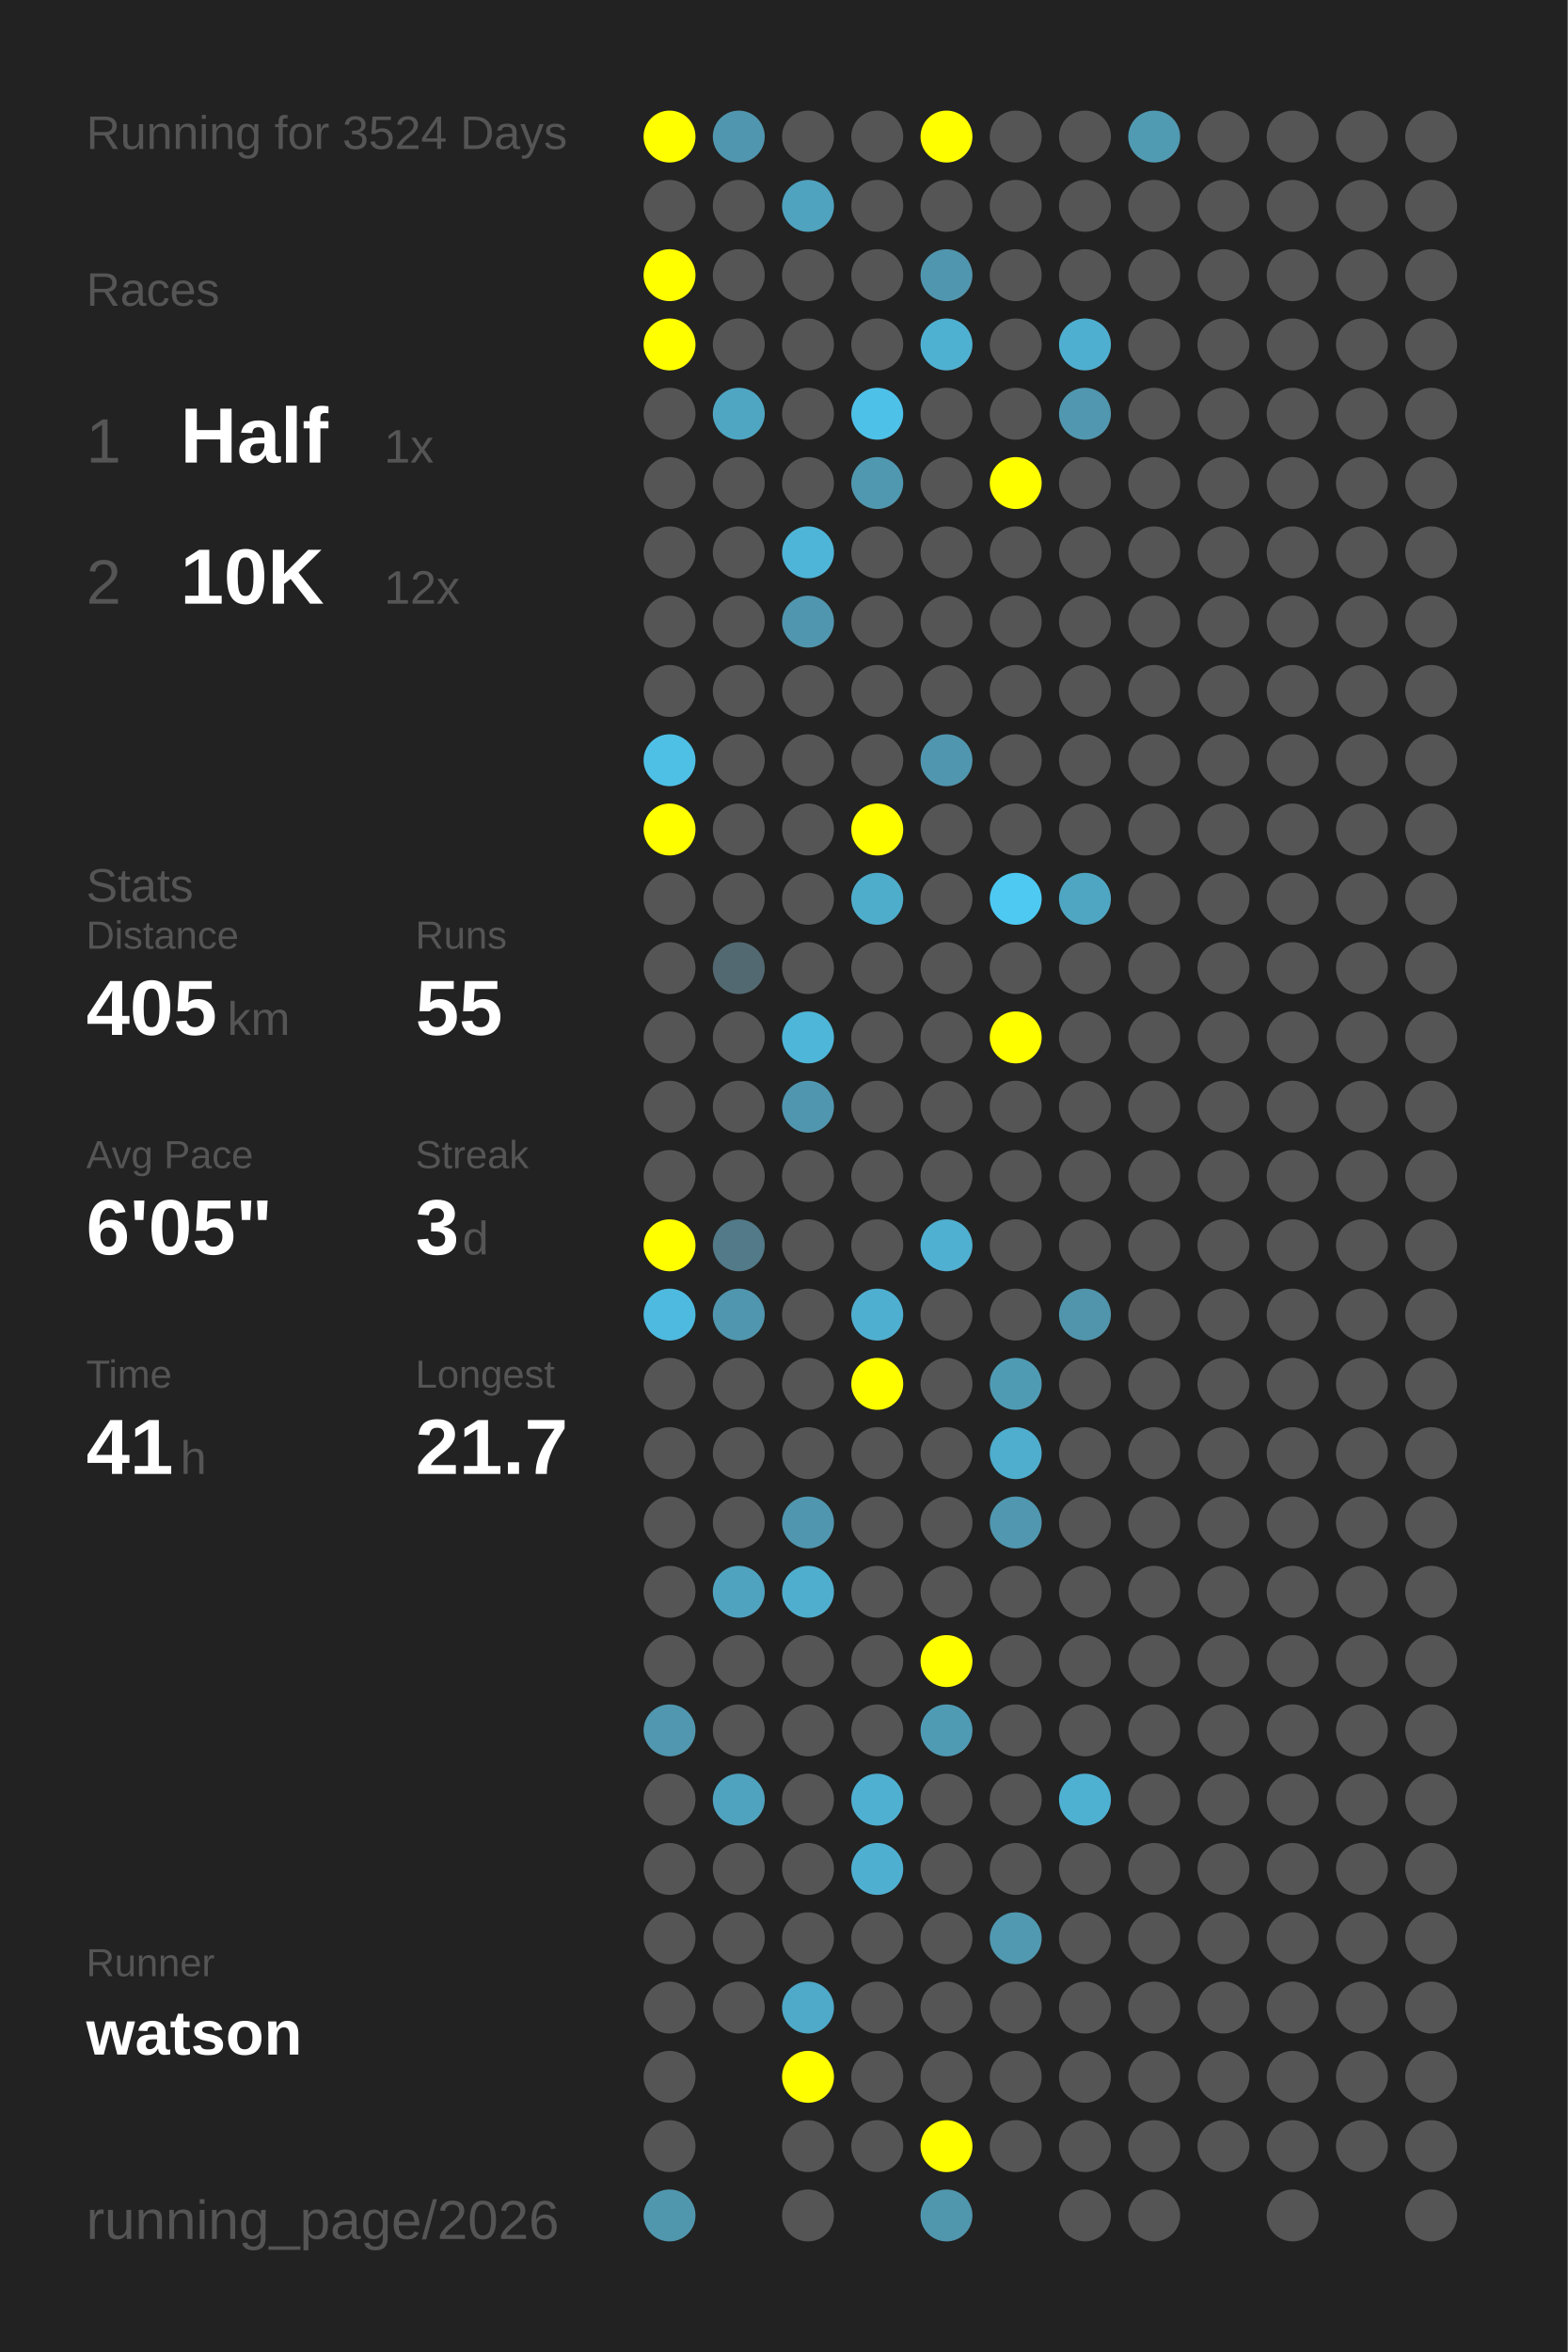
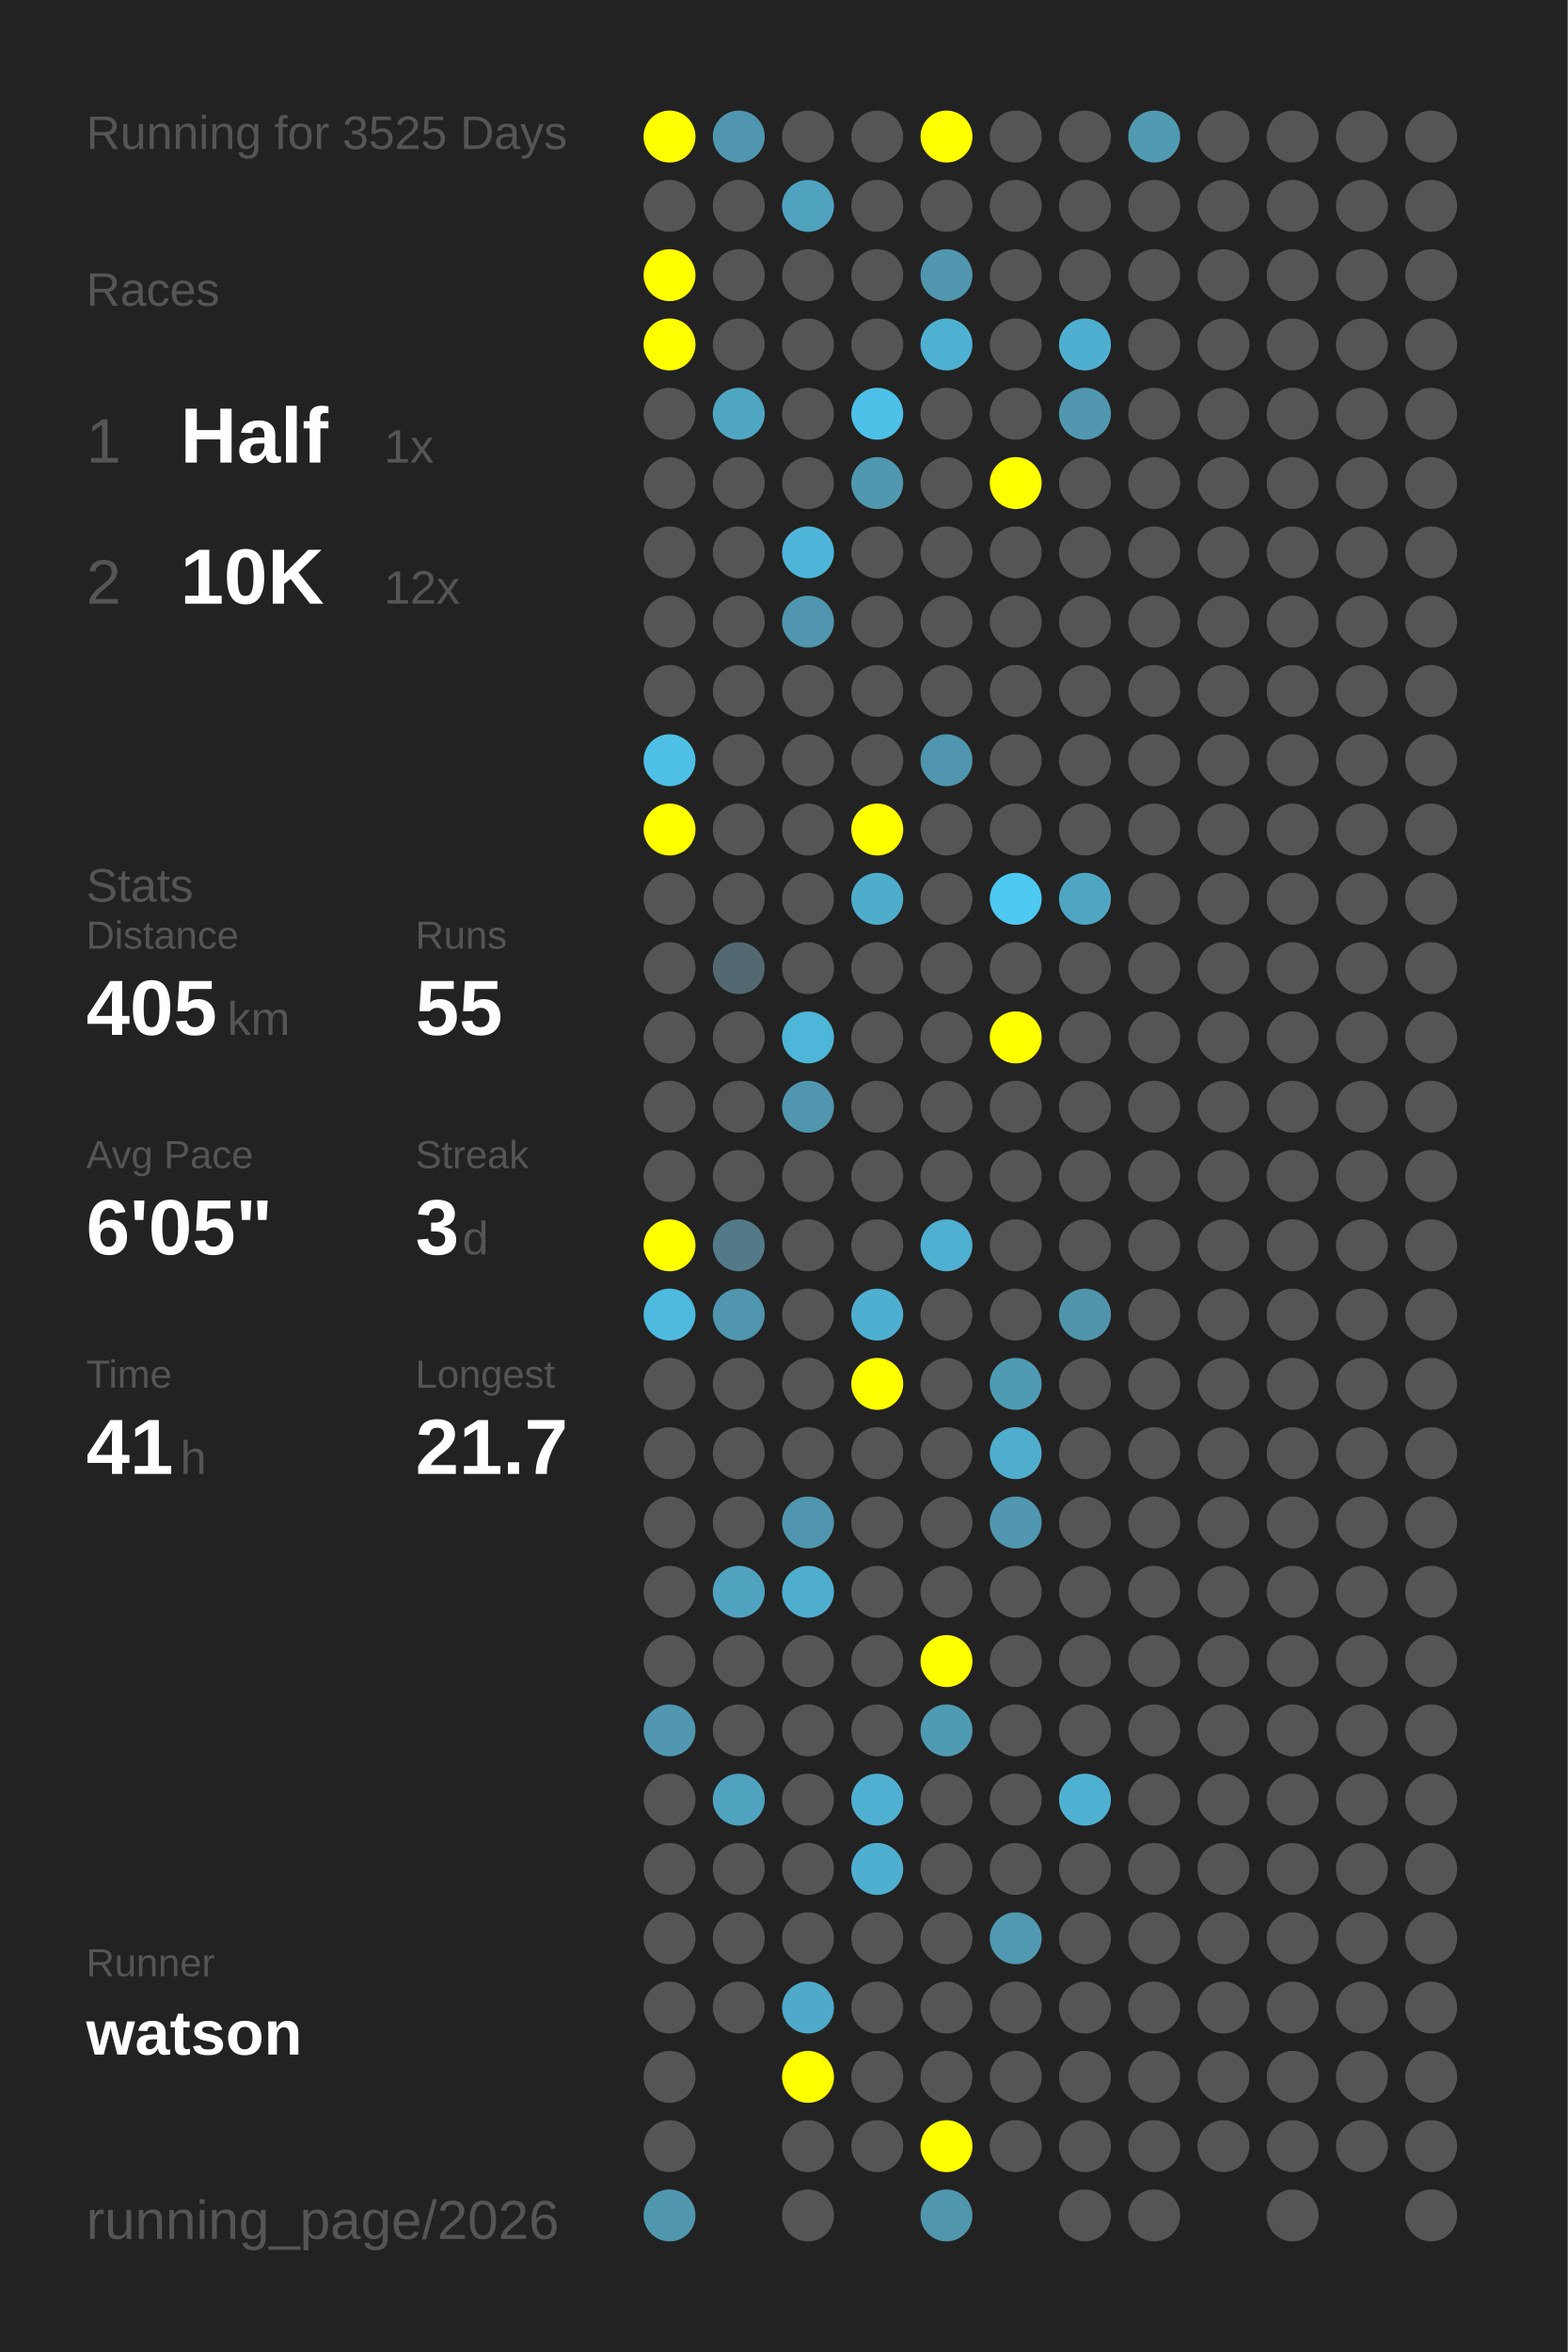
<svg xmlns="http://www.w3.org/2000/svg" baseProfile="full" height="300mm" version="1.1" viewBox="0,0,200,300" width="200mm">
  <defs />
  <rect fill="#222222" height="300" width="200" x="0" y="0" />
-   <text fill="#555555" style="font-size:6px; font-family:Arial;" x="11" y="19">Running for 3524 Days</text>
+   <text fill="#555555" style="font-size:6px; font-family:Arial;" x="11" y="19">Running for 3525 Days</text>
  <text fill="#555555" style="font-size:6px; font-family:Arial;" x="11" y="39">Races</text>
  <text fill="#555555" style="font-size:8px; font-family:Arial;" x="11" y="59">1</text>
  <text fill="#FFFFFF" style="font-size:10px; font-family:Arial; font-weight:bold;" x="23" y="59">Half</text>
  <text fill="#555555" style="font-size:6px; font-family:Arial;" x="49" y="59">1x</text>
  <text fill="#555555" style="font-size:8px; font-family:Arial;" x="11" y="77">2</text>
  <text fill="#FFFFFF" style="font-size:10px; font-family:Arial; font-weight:bold;" x="23" y="77">10K</text>
  <text fill="#555555" style="font-size:6px; font-family:Arial;" x="49" y="77">12x</text>
  <text fill="#555555" style="font-size:6px; font-family:Arial;" x="11" y="115">Stats</text>
  <text fill="#555555" style="font-size:5px; font-family:Arial;" x="11" y="121">Distance</text>
  <text fill="#FFFFFF" style="font-size:10px; font-family:Arial; font-weight:bold;" x="11" y="132">405</text>
  <text fill="#555555" style="font-size:6px; font-family:Arial;" x="29" y="132">km</text>
  <text fill="#555555" style="font-size:5px; font-family:Arial;" x="53" y="121">Runs</text>
  <text fill="#FFFFFF" style="font-size:10px; font-family:Arial; font-weight:bold;" x="53" y="132">55</text>
  <text fill="#555555" style="font-size:5px; font-family:Arial;" x="11" y="149">Avg Pace</text>
  <text fill="#FFFFFF" style="font-size:10px; font-family:Arial; font-weight:bold;" x="11" y="160">6'05"</text>
  <text fill="#555555" style="font-size:5px; font-family:Arial;" x="53" y="149">Streak</text>
  <text fill="#FFFFFF" style="font-size:10px; font-family:Arial; font-weight:bold;" x="53" y="160">3</text>
  <text fill="#555555" style="font-size:6px; font-family:Arial;" x="59" y="160">d</text>
  <text fill="#555555" style="font-size:5px; font-family:Arial;" x="11" y="177">Time</text>
  <text fill="#FFFFFF" style="font-size:10px; font-family:Arial; font-weight:bold;" x="11" y="188">41</text>
  <text fill="#555555" style="font-size:6px; font-family:Arial;" x="23" y="188">h</text>
  <text fill="#555555" style="font-size:5px; font-family:Arial;" x="53" y="177">Longest</text>
  <text fill="#FFFFFF" style="font-size:10px; font-family:Arial; font-weight:bold;" x="53" y="188">21.7</text>
  <text fill="#555555" style="font-size:5px; font-family:Arial;" x="11" y="252.065">Runner</text>
  <text fill="#FFFFFF" style="font-size:8px; font-family:Arial; font-weight:bold;" x="11" y="262.065">watson</text>
  <text fill="#555555" style="font-size:7px; font-family:Arial;" x="11" y="285.581">running_page/2026</text>
  <circle cx="85.417" cy="17.419" fill="#FFFF00" r="3.312" />
  <circle cx="85.417" cy="26.258" fill="#555555" r="3.312" />
  <circle cx="85.417" cy="35.097" fill="#FFFF00" r="3.312" />
  <circle cx="85.417" cy="43.935" fill="#FFFF00" r="3.312" />
  <circle cx="85.417" cy="52.774" fill="#555555" r="3.312" />
  <circle cx="85.417" cy="61.613" fill="#555555" r="3.312" />
  <circle cx="85.417" cy="70.452" fill="#555555" r="3.312" />
  <circle cx="85.417" cy="79.29" fill="#555555" r="3.312" />
  <circle cx="85.417" cy="88.129" fill="#555555" r="3.312" />
  <circle cx="85.417" cy="96.968" fill="#4ec0e6" r="3.312" />
  <circle cx="85.417" cy="105.806" fill="#FFFF00" r="3.312" />
  <circle cx="85.417" cy="114.645" fill="#555555" r="3.312" />
  <circle cx="85.417" cy="123.484" fill="#555555" r="3.312" />
  <circle cx="85.417" cy="132.323" fill="#555555" r="3.312" />
  <circle cx="85.417" cy="141.161" fill="#555555" r="3.312" />
  <circle cx="85.417" cy="150" fill="#555555" r="3.312" />
  <circle cx="85.417" cy="158.839" fill="#FFFF00" r="3.312" />
  <circle cx="85.417" cy="167.677" fill="#4ebadf" r="3.312" />
  <circle cx="85.417" cy="176.516" fill="#555555" r="3.312" />
  <circle cx="85.417" cy="185.355" fill="#555555" r="3.312" />
  <circle cx="85.417" cy="194.194" fill="#555555" r="3.312" />
  <circle cx="85.417" cy="203.032" fill="#555555" r="3.312" />
  <circle cx="85.417" cy="211.871" fill="#555555" r="3.312" />
  <circle cx="85.417" cy="220.71" fill="#5097af" r="3.312" />
  <circle cx="85.417" cy="229.548" fill="#555555" r="3.312" />
  <circle cx="85.417" cy="238.387" fill="#555555" r="3.312" />
  <circle cx="85.417" cy="247.226" fill="#555555" r="3.312" />
  <circle cx="85.417" cy="256.065" fill="#555555" r="3.312" />
  <circle cx="85.417" cy="264.903" fill="#555555" r="3.312" />
  <circle cx="85.417" cy="273.742" fill="#555555" r="3.312" />
  <circle cx="85.417" cy="282.581" fill="#5097ae" r="3.312" />
  <circle cx="94.25" cy="17.419" fill="#5096ae" r="3.312" />
  <circle cx="94.25" cy="26.258" fill="#555555" r="3.312" />
  <circle cx="94.25" cy="35.097" fill="#555555" r="3.312" />
  <circle cx="94.25" cy="43.935" fill="#555555" r="3.312" />
  <circle cx="94.25" cy="52.774" fill="#4fa6c3" r="3.312" />
  <circle cx="94.25" cy="61.613" fill="#555555" r="3.312" />
  <circle cx="94.25" cy="70.452" fill="#555555" r="3.312" />
  <circle cx="94.25" cy="79.29" fill="#555555" r="3.312" />
  <circle cx="94.25" cy="88.129" fill="#555555" r="3.312" />
  <circle cx="94.25" cy="96.968" fill="#555555" r="3.312" />
  <circle cx="94.25" cy="105.806" fill="#555555" r="3.312" />
  <circle cx="94.25" cy="114.645" fill="#555555" r="3.312" />
  <circle cx="94.25" cy="123.484" fill="#536971" r="3.312" />
  <circle cx="94.25" cy="132.323" fill="#555555" r="3.312" />
  <circle cx="94.25" cy="141.161" fill="#555555" r="3.312" />
  <circle cx="94.25" cy="150" fill="#555555" r="3.312" />
  <circle cx="94.25" cy="158.839" fill="#527a88" r="3.312" />
  <circle cx="94.25" cy="167.677" fill="#5096ae" r="3.312" />
  <circle cx="94.25" cy="176.516" fill="#555555" r="3.312" />
  <circle cx="94.25" cy="185.355" fill="#555555" r="3.312" />
  <circle cx="94.25" cy="194.194" fill="#555555" r="3.312" />
  <circle cx="94.25" cy="203.032" fill="#4fa3bf" r="3.312" />
  <circle cx="94.25" cy="211.871" fill="#555555" r="3.312" />
  <circle cx="94.25" cy="220.71" fill="#555555" r="3.312" />
  <circle cx="94.25" cy="229.548" fill="#4fa3bf" r="3.312" />
  <circle cx="94.25" cy="238.387" fill="#555555" r="3.312" />
  <circle cx="94.25" cy="247.226" fill="#555555" r="3.312" />
  <circle cx="94.25" cy="256.065" fill="#555555" r="3.312" />
  <circle cx="103.083" cy="17.419" fill="#555555" r="3.312" />
  <circle cx="103.083" cy="26.258" fill="#4fa3bf" r="3.312" />
  <circle cx="103.083" cy="35.097" fill="#555555" r="3.312" />
  <circle cx="103.083" cy="43.935" fill="#555555" r="3.312" />
  <circle cx="103.083" cy="52.774" fill="#555555" r="3.312" />
  <circle cx="103.083" cy="61.613" fill="#555555" r="3.312" />
  <circle cx="103.083" cy="70.452" fill="#4eb5d8" r="3.312" />
  <circle cx="103.083" cy="79.29" fill="#5096ae" r="3.312" />
  <circle cx="103.083" cy="88.129" fill="#555555" r="3.312" />
  <circle cx="103.083" cy="96.968" fill="#555555" r="3.312" />
  <circle cx="103.083" cy="105.806" fill="#555555" r="3.312" />
  <circle cx="103.083" cy="114.645" fill="#555555" r="3.312" />
  <circle cx="103.083" cy="123.484" fill="#555555" r="3.312" />
  <circle cx="103.083" cy="132.323" fill="#4eb6d8" r="3.312" />
  <circle cx="103.083" cy="141.161" fill="#5096ae" r="3.312" />
  <circle cx="103.083" cy="150" fill="#555555" r="3.312" />
  <circle cx="103.083" cy="158.839" fill="#555555" r="3.312" />
  <circle cx="103.083" cy="167.677" fill="#555555" r="3.312" />
  <circle cx="103.083" cy="176.516" fill="#555555" r="3.312" />
  <circle cx="103.083" cy="185.355" fill="#555555" r="3.312" />
  <circle cx="103.083" cy="194.194" fill="#5096ae" r="3.312" />
  <circle cx="103.083" cy="203.032" fill="#4faece" r="3.312" />
  <circle cx="103.083" cy="211.871" fill="#555555" r="3.312" />
  <circle cx="103.083" cy="220.71" fill="#555555" r="3.312" />
  <circle cx="103.083" cy="229.548" fill="#555555" r="3.312" />
  <circle cx="103.083" cy="238.387" fill="#555555" r="3.312" />
  <circle cx="103.083" cy="247.226" fill="#555555" r="3.312" />
  <circle cx="103.083" cy="256.065" fill="#4fa9c8" r="3.312" />
  <circle cx="103.083" cy="264.903" fill="#FFFF00" r="3.312" />
  <circle cx="103.083" cy="273.742" fill="#555555" r="3.312" />
  <circle cx="103.083" cy="282.581" fill="#555555" r="3.312" />
  <circle cx="111.917" cy="17.419" fill="#555555" r="3.312" />
  <circle cx="111.917" cy="26.258" fill="#555555" r="3.312" />
  <circle cx="111.917" cy="35.097" fill="#555555" r="3.312" />
  <circle cx="111.917" cy="43.935" fill="#555555" r="3.312" />
  <circle cx="111.917" cy="52.774" fill="#4ec1e8" r="3.312" />
  <circle cx="111.917" cy="61.613" fill="#5098b0" r="3.312" />
  <circle cx="111.917" cy="70.452" fill="#555555" r="3.312" />
  <circle cx="111.917" cy="79.29" fill="#555555" r="3.312" />
  <circle cx="111.917" cy="88.129" fill="#555555" r="3.312" />
  <circle cx="111.917" cy="96.968" fill="#555555" r="3.312" />
  <circle cx="111.917" cy="105.806" fill="#FFFF00" r="3.312" />
  <circle cx="111.917" cy="114.645" fill="#4fadcc" r="3.312" />
  <circle cx="111.917" cy="123.484" fill="#555555" r="3.312" />
  <circle cx="111.917" cy="132.323" fill="#555555" r="3.312" />
  <circle cx="111.917" cy="141.161" fill="#555555" r="3.312" />
  <circle cx="111.917" cy="150" fill="#555555" r="3.312" />
  <circle cx="111.917" cy="158.839" fill="#555555" r="3.312" />
  <circle cx="111.917" cy="167.677" fill="#4fafd0" r="3.312" />
  <circle cx="111.917" cy="176.516" fill="#FFFF00" r="3.312" />
  <circle cx="111.917" cy="185.355" fill="#555555" r="3.312" />
  <circle cx="111.917" cy="194.194" fill="#555555" r="3.312" />
  <circle cx="111.917" cy="203.032" fill="#555555" r="3.312" />
  <circle cx="111.917" cy="211.871" fill="#555555" r="3.312" />
  <circle cx="111.917" cy="220.71" fill="#555555" r="3.312" />
  <circle cx="111.917" cy="229.548" fill="#4fb0d1" r="3.312" />
  <circle cx="111.917" cy="238.387" fill="#4fafd0" r="3.312" />
  <circle cx="111.917" cy="247.226" fill="#555555" r="3.312" />
  <circle cx="111.917" cy="256.065" fill="#555555" r="3.312" />
  <circle cx="111.917" cy="264.903" fill="#555555" r="3.312" />
  <circle cx="111.917" cy="273.742" fill="#555555" r="3.312" />
  <circle cx="120.75" cy="17.419" fill="#FFFF00" r="3.312" />
  <circle cx="120.75" cy="26.258" fill="#555555" r="3.312" />
  <circle cx="120.75" cy="35.097" fill="#5096ae" r="3.312" />
  <circle cx="120.75" cy="43.935" fill="#4fb1d2" r="3.312" />
  <circle cx="120.75" cy="52.774" fill="#555555" r="3.312" />
  <circle cx="120.75" cy="61.613" fill="#555555" r="3.312" />
  <circle cx="120.75" cy="70.452" fill="#555555" r="3.312" />
  <circle cx="120.75" cy="79.29" fill="#555555" r="3.312" />
  <circle cx="120.75" cy="88.129" fill="#555555" r="3.312" />
  <circle cx="120.75" cy="96.968" fill="#5096ae" r="3.312" />
  <circle cx="120.75" cy="105.806" fill="#555555" r="3.312" />
  <circle cx="120.75" cy="114.645" fill="#555555" r="3.312" />
  <circle cx="120.75" cy="123.484" fill="#555555" r="3.312" />
  <circle cx="120.75" cy="132.323" fill="#555555" r="3.312" />
  <circle cx="120.75" cy="141.161" fill="#555555" r="3.312" />
  <circle cx="120.75" cy="150" fill="#555555" r="3.312" />
  <circle cx="120.75" cy="158.839" fill="#4fb0d1" r="3.312" />
  <circle cx="120.75" cy="167.677" fill="#555555" r="3.312" />
  <circle cx="120.75" cy="176.516" fill="#555555" r="3.312" />
  <circle cx="120.75" cy="185.355" fill="#555555" r="3.312" />
  <circle cx="120.75" cy="194.194" fill="#555555" r="3.312" />
  <circle cx="120.75" cy="203.032" fill="#555555" r="3.312" />
  <circle cx="120.75" cy="211.871" fill="#FFFF00" r="3.312" />
  <circle cx="120.75" cy="220.71" fill="#509bb4" r="3.312" />
  <circle cx="120.75" cy="229.548" fill="#555555" r="3.312" />
  <circle cx="120.75" cy="238.387" fill="#555555" r="3.312" />
  <circle cx="120.75" cy="247.226" fill="#555555" r="3.312" />
  <circle cx="120.75" cy="256.065" fill="#555555" r="3.312" />
  <circle cx="120.75" cy="264.903" fill="#555555" r="3.312" />
  <circle cx="120.75" cy="273.742" fill="#FFFF00" r="3.312" />
  <circle cx="120.75" cy="282.581" fill="#5096ad" r="3.312" />
  <circle cx="129.583" cy="17.419" fill="#555555" r="3.312" />
  <circle cx="129.583" cy="26.258" fill="#555555" r="3.312" />
  <circle cx="129.583" cy="35.097" fill="#555555" r="3.312" />
  <circle cx="129.583" cy="43.935" fill="#555555" r="3.312" />
  <circle cx="129.583" cy="52.774" fill="#555555" r="3.312" />
  <circle cx="129.583" cy="61.613" fill="#FFFF00" r="3.312" />
  <circle cx="129.583" cy="70.452" fill="#555555" r="3.312" />
  <circle cx="129.583" cy="79.29" fill="#555555" r="3.312" />
  <circle cx="129.583" cy="88.129" fill="#555555" r="3.312" />
  <circle cx="129.583" cy="96.968" fill="#555555" r="3.312" />
  <circle cx="129.583" cy="105.806" fill="#555555" r="3.312" />
  <circle cx="129.583" cy="114.645" fill="#4dc9f2" r="3.312" />
  <circle cx="129.583" cy="123.484" fill="#555555" r="3.312" />
  <circle cx="129.583" cy="132.323" fill="#FFFF00" r="3.312" />
  <circle cx="129.583" cy="141.161" fill="#555555" r="3.312" />
  <circle cx="129.583" cy="150" fill="#555555" r="3.312" />
  <circle cx="129.583" cy="158.839" fill="#555555" r="3.312" />
  <circle cx="129.583" cy="167.677" fill="#555555" r="3.312" />
  <circle cx="129.583" cy="176.516" fill="#509bb4" r="3.312" />
  <circle cx="129.583" cy="185.355" fill="#4fadcd" r="3.312" />
  <circle cx="129.583" cy="194.194" fill="#5097af" r="3.312" />
  <circle cx="129.583" cy="203.032" fill="#555555" r="3.312" />
  <circle cx="129.583" cy="211.871" fill="#555555" r="3.312" />
  <circle cx="129.583" cy="220.71" fill="#555555" r="3.312" />
  <circle cx="129.583" cy="229.548" fill="#555555" r="3.312" />
  <circle cx="129.583" cy="238.387" fill="#555555" r="3.312" />
  <circle cx="129.583" cy="247.226" fill="#5099b1" r="3.312" />
  <circle cx="129.583" cy="256.065" fill="#555555" r="3.312" />
  <circle cx="129.583" cy="264.903" fill="#555555" r="3.312" />
  <circle cx="129.583" cy="273.742" fill="#555555" r="3.312" />
  <circle cx="138.417" cy="17.419" fill="#555555" r="3.312" />
  <circle cx="138.417" cy="26.258" fill="#555555" r="3.312" />
  <circle cx="138.417" cy="35.097" fill="#555555" r="3.312" />
  <circle cx="138.417" cy="43.935" fill="#4fafd0" r="3.312" />
  <circle cx="138.417" cy="52.774" fill="#5097af" r="3.312" />
  <circle cx="138.417" cy="61.613" fill="#555555" r="3.312" />
  <circle cx="138.417" cy="70.452" fill="#555555" r="3.312" />
  <circle cx="138.417" cy="79.29" fill="#555555" r="3.312" />
  <circle cx="138.417" cy="88.129" fill="#555555" r="3.312" />
  <circle cx="138.417" cy="96.968" fill="#555555" r="3.312" />
  <circle cx="138.417" cy="105.806" fill="#555555" r="3.312" />
  <circle cx="138.417" cy="114.645" fill="#4fa6c3" r="3.312" />
  <circle cx="138.417" cy="123.484" fill="#555555" r="3.312" />
  <circle cx="138.417" cy="132.323" fill="#555555" r="3.312" />
  <circle cx="138.417" cy="141.161" fill="#555555" r="3.312" />
  <circle cx="138.417" cy="150" fill="#555555" r="3.312" />
  <circle cx="138.417" cy="158.839" fill="#555555" r="3.312" />
  <circle cx="138.417" cy="167.677" fill="#5095ac" r="3.312" />
  <circle cx="138.417" cy="176.516" fill="#555555" r="3.312" />
  <circle cx="138.417" cy="185.355" fill="#555555" r="3.312" />
  <circle cx="138.417" cy="194.194" fill="#555555" r="3.312" />
  <circle cx="138.417" cy="203.032" fill="#555555" r="3.312" />
  <circle cx="138.417" cy="211.871" fill="#555555" r="3.312" />
  <circle cx="138.417" cy="220.71" fill="#555555" r="3.312" />
  <circle cx="138.417" cy="229.548" fill="#4fb1d2" r="3.312" />
  <circle cx="138.417" cy="238.387" fill="#555555" r="3.312" />
  <circle cx="138.417" cy="247.226" fill="#555555" r="3.312" />
  <circle cx="138.417" cy="256.065" fill="#555555" r="3.312" />
  <circle cx="138.417" cy="264.903" fill="#555555" r="3.312" />
  <circle cx="138.417" cy="273.742" fill="#555555" r="3.312" />
  <circle cx="138.417" cy="282.581" fill="#555555" r="3.312" />
  <circle cx="147.25" cy="17.419" fill="#509ab2" r="3.312" />
  <circle cx="147.25" cy="26.258" fill="#555555" r="3.312" />
  <circle cx="147.25" cy="35.097" fill="#555555" r="3.312" />
  <circle cx="147.25" cy="43.935" fill="#555555" r="3.312" />
  <circle cx="147.25" cy="52.774" fill="#555555" r="3.312" />
  <circle cx="147.25" cy="61.613" fill="#555555" r="3.312" />
  <circle cx="147.25" cy="70.452" fill="#555555" r="3.312" />
  <circle cx="147.25" cy="79.29" fill="#555555" r="3.312" />
  <circle cx="147.25" cy="88.129" fill="#555555" r="3.312" />
  <circle cx="147.25" cy="96.968" fill="#555555" r="3.312" />
  <circle cx="147.25" cy="105.806" fill="#555555" r="3.312" />
  <circle cx="147.25" cy="114.645" fill="#555555" r="3.312" />
  <circle cx="147.25" cy="123.484" fill="#555555" r="3.312" />
  <circle cx="147.25" cy="132.323" fill="#555555" r="3.312" />
  <circle cx="147.25" cy="141.161" fill="#555555" r="3.312" />
  <circle cx="147.25" cy="150" fill="#555555" r="3.312" />
  <circle cx="147.25" cy="158.839" fill="#555555" r="3.312" />
  <circle cx="147.25" cy="167.677" fill="#555555" r="3.312" />
  <circle cx="147.25" cy="176.516" fill="#555555" r="3.312" />
  <circle cx="147.25" cy="185.355" fill="#555555" r="3.312" />
  <circle cx="147.25" cy="194.194" fill="#555555" r="3.312" />
  <circle cx="147.25" cy="203.032" fill="#555555" r="3.312" />
  <circle cx="147.25" cy="211.871" fill="#555555" r="3.312" />
  <circle cx="147.25" cy="220.71" fill="#555555" r="3.312" />
  <circle cx="147.25" cy="229.548" fill="#555555" r="3.312" />
  <circle cx="147.25" cy="238.387" fill="#555555" r="3.312" />
  <circle cx="147.25" cy="247.226" fill="#555555" r="3.312" />
  <circle cx="147.25" cy="256.065" fill="#555555" r="3.312" />
  <circle cx="147.25" cy="264.903" fill="#555555" r="3.312" />
  <circle cx="147.25" cy="273.742" fill="#555555" r="3.312" />
  <circle cx="147.25" cy="282.581" fill="#555555" r="3.312" />
  <circle cx="156.083" cy="17.419" fill="#555555" r="3.312" />
  <circle cx="156.083" cy="26.258" fill="#555555" r="3.312" />
  <circle cx="156.083" cy="35.097" fill="#555555" r="3.312" />
  <circle cx="156.083" cy="43.935" fill="#555555" r="3.312" />
  <circle cx="156.083" cy="52.774" fill="#555555" r="3.312" />
  <circle cx="156.083" cy="61.613" fill="#555555" r="3.312" />
  <circle cx="156.083" cy="70.452" fill="#555555" r="3.312" />
  <circle cx="156.083" cy="79.29" fill="#555555" r="3.312" />
  <circle cx="156.083" cy="88.129" fill="#555555" r="3.312" />
  <circle cx="156.083" cy="96.968" fill="#555555" r="3.312" />
  <circle cx="156.083" cy="105.806" fill="#555555" r="3.312" />
  <circle cx="156.083" cy="114.645" fill="#555555" r="3.312" />
  <circle cx="156.083" cy="123.484" fill="#555555" r="3.312" />
  <circle cx="156.083" cy="132.323" fill="#555555" r="3.312" />
  <circle cx="156.083" cy="141.161" fill="#555555" r="3.312" />
  <circle cx="156.083" cy="150" fill="#555555" r="3.312" />
  <circle cx="156.083" cy="158.839" fill="#555555" r="3.312" />
  <circle cx="156.083" cy="167.677" fill="#555555" r="3.312" />
  <circle cx="156.083" cy="176.516" fill="#555555" r="3.312" />
  <circle cx="156.083" cy="185.355" fill="#555555" r="3.312" />
  <circle cx="156.083" cy="194.194" fill="#555555" r="3.312" />
  <circle cx="156.083" cy="203.032" fill="#555555" r="3.312" />
  <circle cx="156.083" cy="211.871" fill="#555555" r="3.312" />
  <circle cx="156.083" cy="220.71" fill="#555555" r="3.312" />
  <circle cx="156.083" cy="229.548" fill="#555555" r="3.312" />
  <circle cx="156.083" cy="238.387" fill="#555555" r="3.312" />
  <circle cx="156.083" cy="247.226" fill="#555555" r="3.312" />
  <circle cx="156.083" cy="256.065" fill="#555555" r="3.312" />
  <circle cx="156.083" cy="264.903" fill="#555555" r="3.312" />
  <circle cx="156.083" cy="273.742" fill="#555555" r="3.312" />
  <circle cx="164.917" cy="17.419" fill="#555555" r="3.312" />
  <circle cx="164.917" cy="26.258" fill="#555555" r="3.312" />
  <circle cx="164.917" cy="35.097" fill="#555555" r="3.312" />
  <circle cx="164.917" cy="43.935" fill="#555555" r="3.312" />
  <circle cx="164.917" cy="52.774" fill="#555555" r="3.312" />
  <circle cx="164.917" cy="61.613" fill="#555555" r="3.312" />
  <circle cx="164.917" cy="70.452" fill="#555555" r="3.312" />
  <circle cx="164.917" cy="79.29" fill="#555555" r="3.312" />
  <circle cx="164.917" cy="88.129" fill="#555555" r="3.312" />
  <circle cx="164.917" cy="96.968" fill="#555555" r="3.312" />
  <circle cx="164.917" cy="105.806" fill="#555555" r="3.312" />
  <circle cx="164.917" cy="114.645" fill="#555555" r="3.312" />
  <circle cx="164.917" cy="123.484" fill="#555555" r="3.312" />
  <circle cx="164.917" cy="132.323" fill="#555555" r="3.312" />
  <circle cx="164.917" cy="141.161" fill="#555555" r="3.312" />
  <circle cx="164.917" cy="150" fill="#555555" r="3.312" />
  <circle cx="164.917" cy="158.839" fill="#555555" r="3.312" />
  <circle cx="164.917" cy="167.677" fill="#555555" r="3.312" />
  <circle cx="164.917" cy="176.516" fill="#555555" r="3.312" />
  <circle cx="164.917" cy="185.355" fill="#555555" r="3.312" />
  <circle cx="164.917" cy="194.194" fill="#555555" r="3.312" />
  <circle cx="164.917" cy="203.032" fill="#555555" r="3.312" />
  <circle cx="164.917" cy="211.871" fill="#555555" r="3.312" />
  <circle cx="164.917" cy="220.71" fill="#555555" r="3.312" />
  <circle cx="164.917" cy="229.548" fill="#555555" r="3.312" />
  <circle cx="164.917" cy="238.387" fill="#555555" r="3.312" />
  <circle cx="164.917" cy="247.226" fill="#555555" r="3.312" />
  <circle cx="164.917" cy="256.065" fill="#555555" r="3.312" />
  <circle cx="164.917" cy="264.903" fill="#555555" r="3.312" />
  <circle cx="164.917" cy="273.742" fill="#555555" r="3.312" />
  <circle cx="164.917" cy="282.581" fill="#555555" r="3.312" />
  <circle cx="173.75" cy="17.419" fill="#555555" r="3.312" />
  <circle cx="173.75" cy="26.258" fill="#555555" r="3.312" />
  <circle cx="173.75" cy="35.097" fill="#555555" r="3.312" />
  <circle cx="173.75" cy="43.935" fill="#555555" r="3.312" />
  <circle cx="173.75" cy="52.774" fill="#555555" r="3.312" />
  <circle cx="173.75" cy="61.613" fill="#555555" r="3.312" />
  <circle cx="173.75" cy="70.452" fill="#555555" r="3.312" />
  <circle cx="173.75" cy="79.29" fill="#555555" r="3.312" />
  <circle cx="173.75" cy="88.129" fill="#555555" r="3.312" />
  <circle cx="173.75" cy="96.968" fill="#555555" r="3.312" />
  <circle cx="173.75" cy="105.806" fill="#555555" r="3.312" />
  <circle cx="173.75" cy="114.645" fill="#555555" r="3.312" />
  <circle cx="173.75" cy="123.484" fill="#555555" r="3.312" />
  <circle cx="173.75" cy="132.323" fill="#555555" r="3.312" />
  <circle cx="173.75" cy="141.161" fill="#555555" r="3.312" />
  <circle cx="173.75" cy="150" fill="#555555" r="3.312" />
  <circle cx="173.75" cy="158.839" fill="#555555" r="3.312" />
  <circle cx="173.75" cy="167.677" fill="#555555" r="3.312" />
  <circle cx="173.75" cy="176.516" fill="#555555" r="3.312" />
  <circle cx="173.75" cy="185.355" fill="#555555" r="3.312" />
  <circle cx="173.75" cy="194.194" fill="#555555" r="3.312" />
  <circle cx="173.75" cy="203.032" fill="#555555" r="3.312" />
  <circle cx="173.75" cy="211.871" fill="#555555" r="3.312" />
  <circle cx="173.75" cy="220.71" fill="#555555" r="3.312" />
  <circle cx="173.75" cy="229.548" fill="#555555" r="3.312" />
  <circle cx="173.75" cy="238.387" fill="#555555" r="3.312" />
  <circle cx="173.75" cy="247.226" fill="#555555" r="3.312" />
  <circle cx="173.75" cy="256.065" fill="#555555" r="3.312" />
  <circle cx="173.75" cy="264.903" fill="#555555" r="3.312" />
  <circle cx="173.75" cy="273.742" fill="#555555" r="3.312" />
  <circle cx="182.583" cy="17.419" fill="#555555" r="3.312" />
  <circle cx="182.583" cy="26.258" fill="#555555" r="3.312" />
  <circle cx="182.583" cy="35.097" fill="#555555" r="3.312" />
  <circle cx="182.583" cy="43.935" fill="#555555" r="3.312" />
  <circle cx="182.583" cy="52.774" fill="#555555" r="3.312" />
  <circle cx="182.583" cy="61.613" fill="#555555" r="3.312" />
  <circle cx="182.583" cy="70.452" fill="#555555" r="3.312" />
  <circle cx="182.583" cy="79.29" fill="#555555" r="3.312" />
  <circle cx="182.583" cy="88.129" fill="#555555" r="3.312" />
  <circle cx="182.583" cy="96.968" fill="#555555" r="3.312" />
  <circle cx="182.583" cy="105.806" fill="#555555" r="3.312" />
  <circle cx="182.583" cy="114.645" fill="#555555" r="3.312" />
  <circle cx="182.583" cy="123.484" fill="#555555" r="3.312" />
  <circle cx="182.583" cy="132.323" fill="#555555" r="3.312" />
  <circle cx="182.583" cy="141.161" fill="#555555" r="3.312" />
  <circle cx="182.583" cy="150" fill="#555555" r="3.312" />
  <circle cx="182.583" cy="158.839" fill="#555555" r="3.312" />
  <circle cx="182.583" cy="167.677" fill="#555555" r="3.312" />
  <circle cx="182.583" cy="176.516" fill="#555555" r="3.312" />
  <circle cx="182.583" cy="185.355" fill="#555555" r="3.312" />
  <circle cx="182.583" cy="194.194" fill="#555555" r="3.312" />
  <circle cx="182.583" cy="203.032" fill="#555555" r="3.312" />
  <circle cx="182.583" cy="211.871" fill="#555555" r="3.312" />
  <circle cx="182.583" cy="220.71" fill="#555555" r="3.312" />
  <circle cx="182.583" cy="229.548" fill="#555555" r="3.312" />
  <circle cx="182.583" cy="238.387" fill="#555555" r="3.312" />
  <circle cx="182.583" cy="247.226" fill="#555555" r="3.312" />
  <circle cx="182.583" cy="256.065" fill="#555555" r="3.312" />
  <circle cx="182.583" cy="264.903" fill="#555555" r="3.312" />
  <circle cx="182.583" cy="273.742" fill="#555555" r="3.312" />
  <circle cx="182.583" cy="282.581" fill="#555555" r="3.312" />
</svg>
